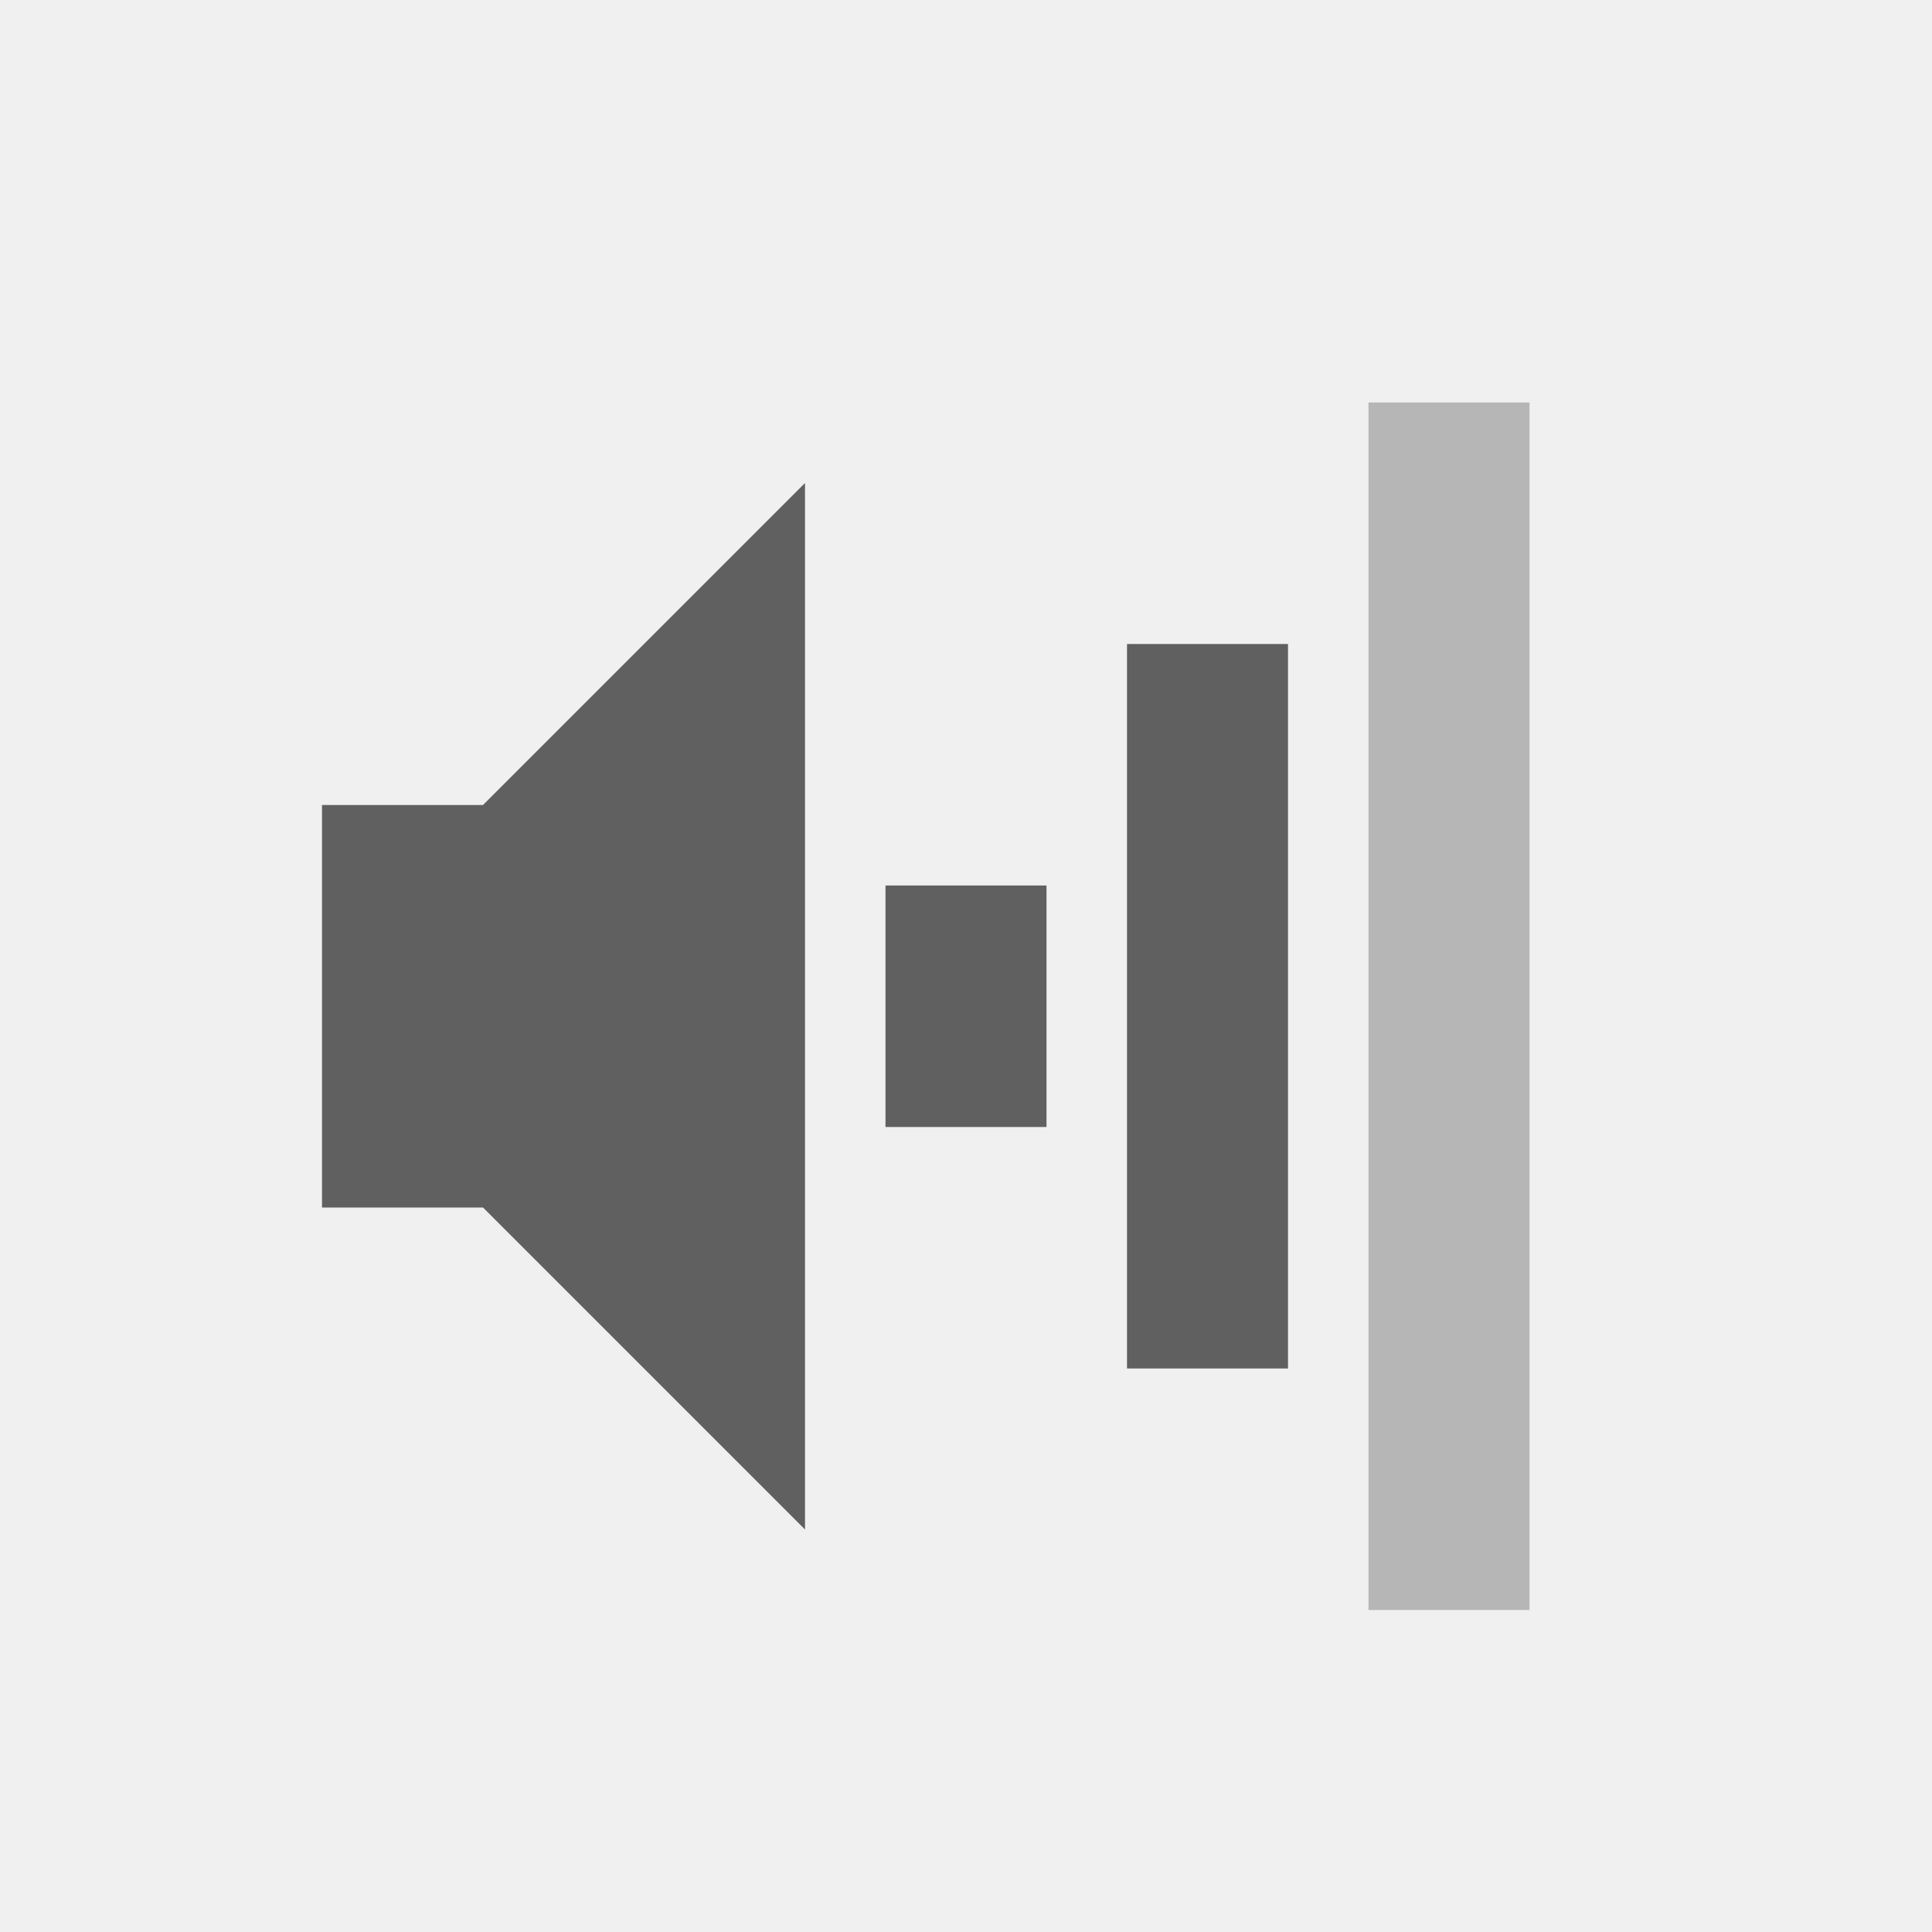
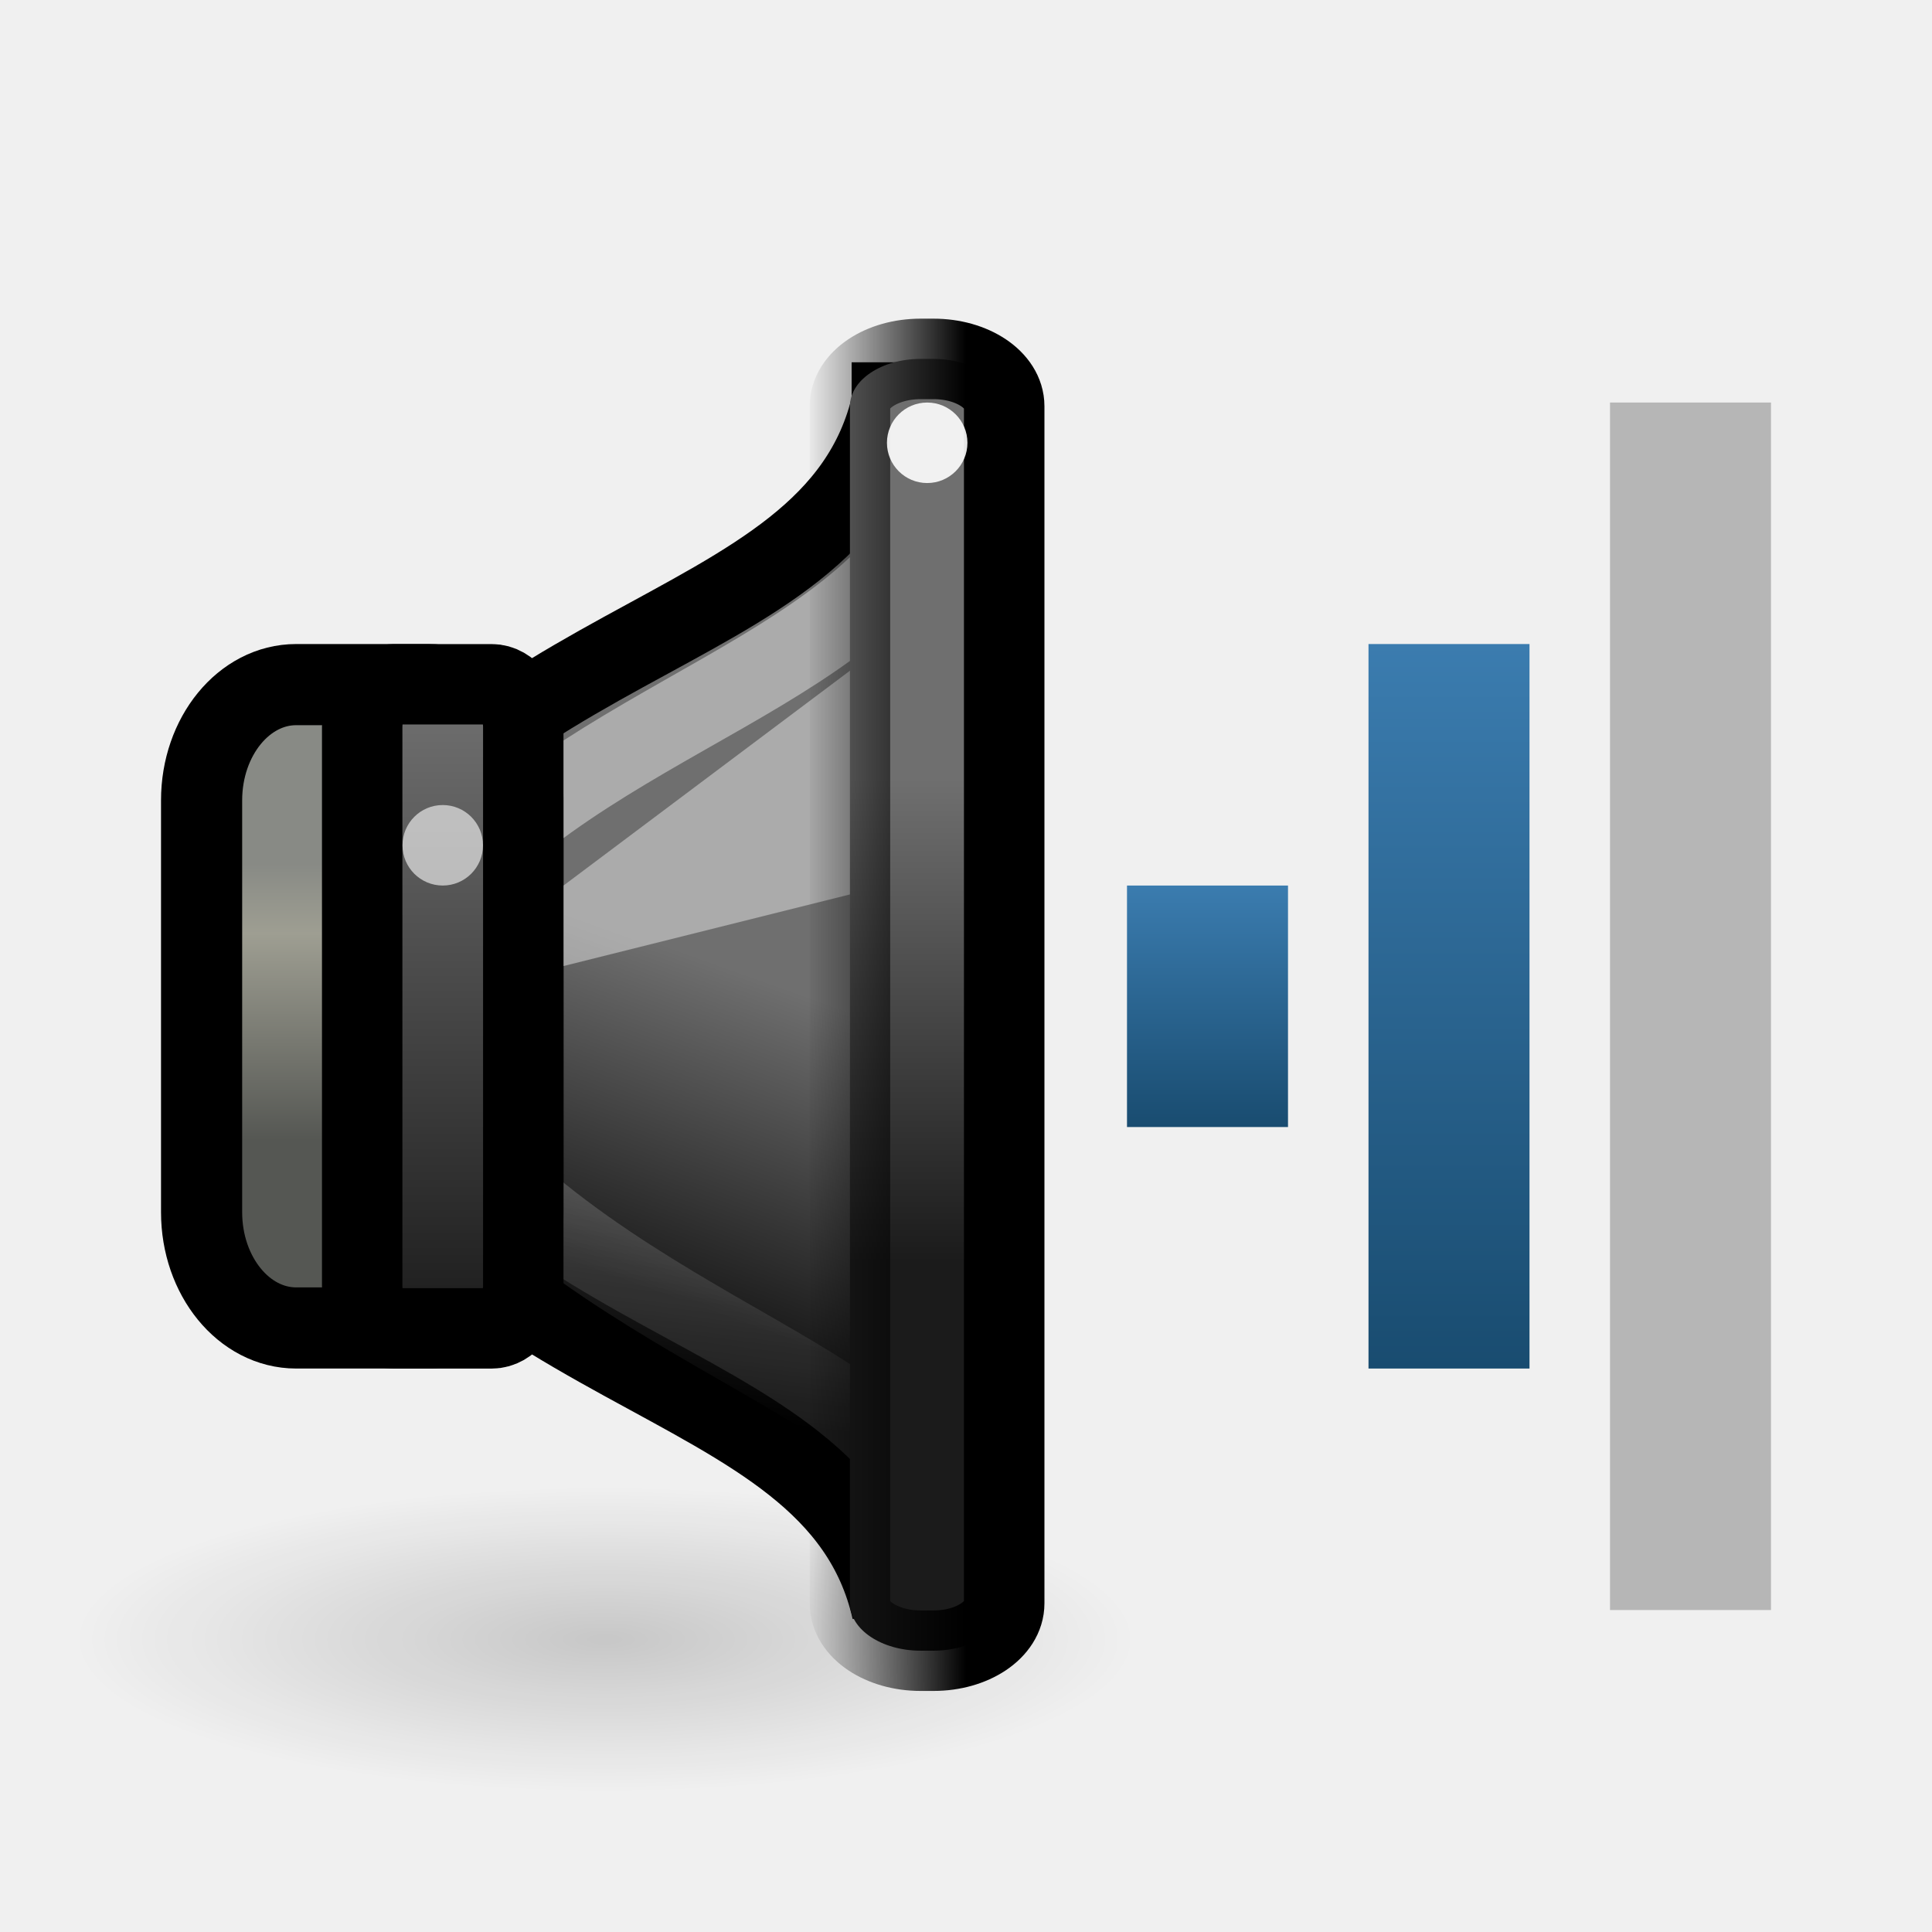
- <svg xmlns="http://www.w3.org/2000/svg" version="1.0" width="24" height="24" id="svg2">
-   <defs id="defs4" />
-   <g id="g2882">
-     <rect width="2" height="15" rx="0" ry="0" x="17" y="5" id="rect2384" style="opacity:0.4;fill:#606060;fill-opacity:1;fill-rule:nonzero;stroke:none;stroke-width:2;marker:none;visibility:visible;display:inline;overflow:visible;enable-background:accumulate" />
-     <rect width="2" height="9" rx="0" ry="0" x="14" y="8" id="rect3158" style="fill:#606060;fill-opacity:1;fill-rule:nonzero;stroke:none;stroke-width:2;marker:none;visibility:visible;display:inline;overflow:visible;enable-background:accumulate" />
-     <rect width="2" height="3" rx="0" ry="0" x="11" y="11" id="rect3162" style="fill:#606060;fill-opacity:1;fill-rule:nonzero;stroke:none;stroke-width:2;marker:none;visibility:visible;display:inline;overflow:visible;enable-background:accumulate" />
-     <path d="m 4,10 0,5 2,0 4,4 0,-13 -4,4 -2,0 z" id="path2387" style="fill:#606060;fill-opacity:1;fill-rule:evenodd;stroke:none" />
+ <svg xmlns="http://www.w3.org/2000/svg" xmlns:xlink="http://www.w3.org/1999/xlink" version="1.0" width="24" height="24" id="svg2">
+   <defs id="defs4">
+     <linearGradient x1="8" y1="7" x2="8" y2="10" id="linearGradient3598-5" xlink:href="#linearGradient3592-9" gradientUnits="userSpaceOnUse" gradientTransform="translate(6,3)" />
+     <linearGradient id="linearGradient3592-9">
+       <stop id="stop3594-4" style="stop-color:#3b7caf;stop-opacity:1" offset="0" />
+       <stop id="stop3596-9" style="stop-color:#194c70;stop-opacity:1" offset="1" />
+     </linearGradient>
+     <linearGradient id="linearGradient5625">
+       <stop id="stop5627" style="stop-color:#000000;stop-opacity:1" offset="0" />
+       <stop id="stop5629" style="stop-color:#000000;stop-opacity:0" offset="1" />
+     </linearGradient>
+     <linearGradient id="linearGradient3608-0">
+       <stop id="stop3610-9" style="stop-color:#1b1b1b;stop-opacity:1" offset="0" />
+       <stop id="stop3612-1" style="stop-color:#6f6f6f;stop-opacity:1" offset="1" />
+     </linearGradient>
+     <linearGradient id="linearGradient10872">
+       <stop id="stop10874" style="stop-color:#888a85;stop-opacity:1" offset="0" />
+       <stop id="stop10876" style="stop-color:#9e9e92;stop-opacity:1" offset="0.253" />
+       <stop id="stop10878" style="stop-color:#555753;stop-opacity:1" offset="1" />
+     </linearGradient>
+     <linearGradient id="linearGradient21598">
+       <stop id="stop21600" style="stop-color:#ffffff;stop-opacity:1" offset="0" />
+       <stop id="stop21602" style="stop-color:#ffffff;stop-opacity:0" offset="1" />
+     </linearGradient>
+     <linearGradient id="linearGradient4242">
+       <stop id="stop4244" style="stop-color:#000000;stop-opacity:1" offset="0" />
+       <stop id="stop4246" style="stop-color:#000000;stop-opacity:0" offset="1" />
+     </linearGradient>
+     <radialGradient cx="7.955" cy="19.437" r="6.452" fx="7.955" fy="19.437" id="radialGradient3030" xlink:href="#linearGradient5625" gradientUnits="userSpaceOnUse" gradientTransform="matrix(1,0,0,0.2876712,0,13.84535)" />
+     <linearGradient x1="13.086" y1="29.457" x2="15.168" y2="22.5" id="linearGradient3032" xlink:href="#linearGradient3608-0" gradientUnits="userSpaceOnUse" gradientTransform="matrix(0.4802041,0,0,0.5749477,304.6977,175.0637)" />
+     <linearGradient x1="3.889" y1="18.937" x2="3.889" y2="25.947" id="linearGradient3034" xlink:href="#linearGradient10872" gradientUnits="userSpaceOnUse" gradientTransform="matrix(0.4947742,0,0,0.4902913,305.3097,177.4418)" />
+     <linearGradient x1="12.25" y1="19.75" x2="10.875" y2="33.125" id="linearGradient3036" xlink:href="#linearGradient21598" gradientUnits="userSpaceOnUse" gradientTransform="matrix(0.3772723,0,0,0.4726962,306.3428,177.7643)" />
+     <linearGradient x1="2.323" y1="34.8" x2="2.323" y2="24.963" id="linearGradient3038" xlink:href="#linearGradient3608-0" gradientUnits="userSpaceOnUse" gradientTransform="matrix(0.8631137,0,0,0.8010292,305.9571,164.7008)" />
+     <linearGradient x1="19.943" y1="28.742" x2="19.943" y2="18.546" id="linearGradient3040" xlink:href="#linearGradient3608-0" gradientUnits="userSpaceOnUse" gradientTransform="matrix(0.9980931,0,0,0.588451,294.077,174.7599)" />
+     <linearGradient x1="313.981" y1="187" x2="311.982" y2="187" id="linearGradient3042" xlink:href="#linearGradient4242" gradientUnits="userSpaceOnUse" gradientTransform="translate(0.9999923,0)" />
+     <linearGradient x1="17" y1="7" x2="17" y2="16" id="linearGradient3822" xlink:href="#linearGradient3592-9" gradientUnits="userSpaceOnUse" />
+   </defs>
+   <g transform="translate(0.9999997,1.000476)" id="g2855">
+     <rect width="2" height="15" rx="0" ry="0" x="19" y="4" id="rect2384-5-7" style="opacity:0.4;fill:#606060;fill-opacity:1;fill-rule:nonzero;stroke:none;stroke-width:2;marker:none;visibility:visible;display:inline;overflow:visible;enable-background:accumulate" />
+     <rect width="2" height="9" rx="0" ry="0" x="16" y="7" id="rect3158-0-7" style="fill:url(#linearGradient3822);fill-opacity:1;fill-rule:nonzero;stroke:none;stroke-width:2;marker:none;visibility:visible;display:inline;overflow:visible;enable-background:accumulate" />
+     <rect width="2" height="3" rx="0" ry="0" x="13" y="10" id="rect3162-9-1" style="fill:url(#linearGradient3598-5);fill-opacity:1;fill-rule:nonzero;stroke:none;stroke-width:2;marker:none;visibility:visible;display:inline;overflow:visible;enable-background:accumulate" />
+     <g transform="matrix(1.000011,0,0,1,-303.9851,-177)" id="g4019" style="display:inline;enable-background:new">
+       <path d="m 14.407,19.437 a 6.452,1.856 0 1 1 -12.905,0 6.452,1.856 0 1 1 12.905,0 z" transform="matrix(1.020547,0,0,1.020548,302.3781,176.5286)" id="path5623" style="opacity:0.169;fill:url(#radialGradient3030);fill-opacity:1;stroke:none;display:inline;enable-background:new" />
+       <path d="m 314.061,181 c -0.72,3.162 -5.601,2.613 -7.762,7.5 2.161,4.887 7.042,4.338 7.762,7.5 l -1.9e-4,-15 z" id="path1887" style="fill:url(#linearGradient3032);fill-opacity:1;fill-rule:evenodd;stroke:#000000;stroke-width:1;stroke-linecap:butt;stroke-linejoin:miter;stroke-miterlimit:4;stroke-opacity:1;stroke-dasharray:none;display:inline;enable-background:new" />
+       <rect width="3.992" height="7.992" rx="1.175" ry="1.438" x="305.486" y="184.504" id="rect1898" style="fill:url(#linearGradient3034);fill-opacity:1;stroke:#000000;stroke-width:1.008;stroke-linecap:round;stroke-linejoin:miter;stroke-miterlimit:4;stroke-opacity:1;stroke-dasharray:none;stroke-dashoffset:1.2;display:inline;enable-background:new" />
+       <path d="m 314.386,182.724 c -1.548,2.087 -5.241,2.535 -6.789,5.676 1.385,3.6 6.385,4.6 6.641,5.998 l -0.161,-11.434 0.309,-0.24 z" id="path21595" style="opacity:0.42;fill:none;stroke:url(#linearGradient3036);stroke-width:1;stroke-linecap:butt;stroke-linejoin:miter;stroke-miterlimit:4;stroke-opacity:1;stroke-dasharray:none;display:inline;enable-background:new" />
+       <rect width="2.001" height="8.001" rx="0.392" ry="0.529" x="307.481" y="184.5" id="rect1881" style="fill:url(#linearGradient3038);fill-opacity:1;stroke:#000000;stroke-width:0.999;stroke-linecap:round;stroke-linejoin:miter;stroke-miterlimit:4;stroke-opacity:1;stroke-dasharray:none;stroke-dashoffset:1.2;display:inline;enable-background:new" />
+       <path d="m 309.982,188 4,-1 0,-3 -4,3 0,1 z" id="path4732" style="opacity:0.42;fill:#ffffff;fill-opacity:1;fill-rule:evenodd;stroke:none;display:inline;enable-background:new" />
+       <rect width="1.916" height="16.047" rx="0.878" ry="0.588" x="313.54" y="180.458" id="rect1889" style="fill:url(#linearGradient3040);fill-opacity:1;stroke:url(#linearGradient3042);stroke-width:1;stroke-linecap:round;stroke-linejoin:miter;stroke-miterlimit:4;stroke-opacity:1;stroke-dasharray:none;stroke-dashoffset:1.2;display:inline;enable-background:new" />
+       <path d="m 4,10.5 a 0.5,0.5 0 1 1 -1,0 0.5,0.5 0 1 1 1,0 z" transform="matrix(0.999999,0,0,1,304.9816,176)" id="path5619" style="opacity:0.6;fill:#ffffff;fill-opacity:1;stroke:none;display:inline;enable-background:new" />
+       <path d="m 4,10.5 a 0.5,0.5 0 1 1 -1,0 0.5,0.5 0 1 1 1,0 z" transform="matrix(0.999999,0,0,1,310.9996,171)" id="path4273" style="opacity:0.9;fill:#ffffff;fill-opacity:1;stroke:none;display:inline;enable-background:new" />
+     </g>
  </g>
</svg>
